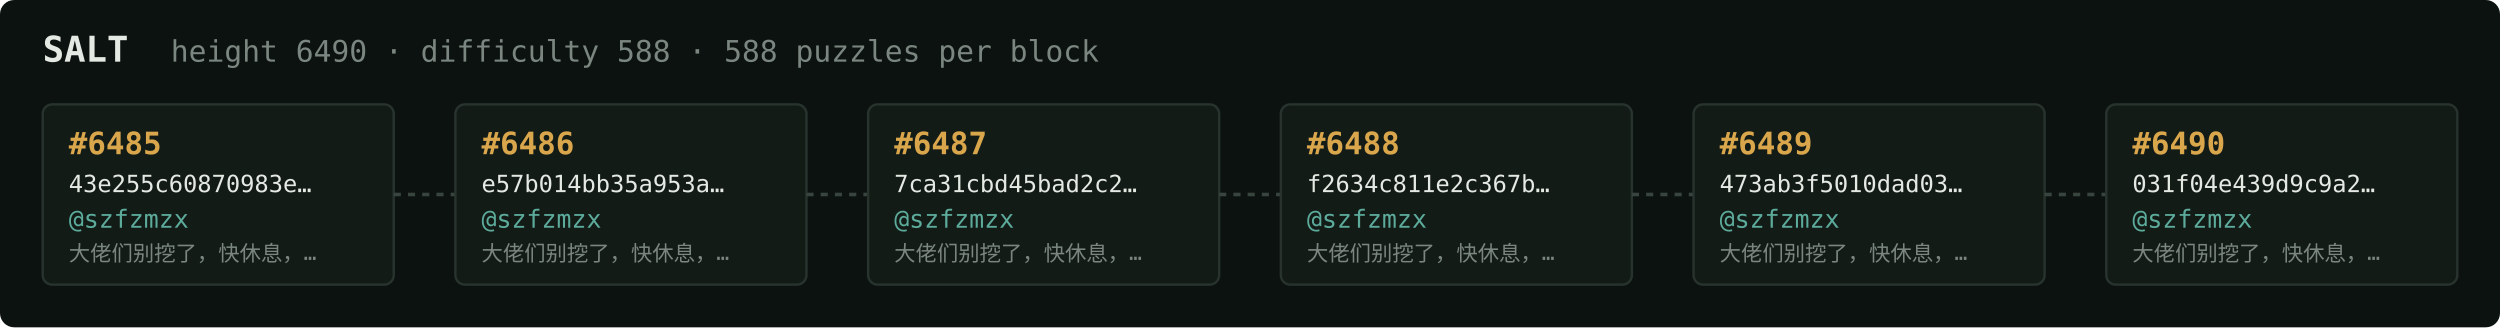
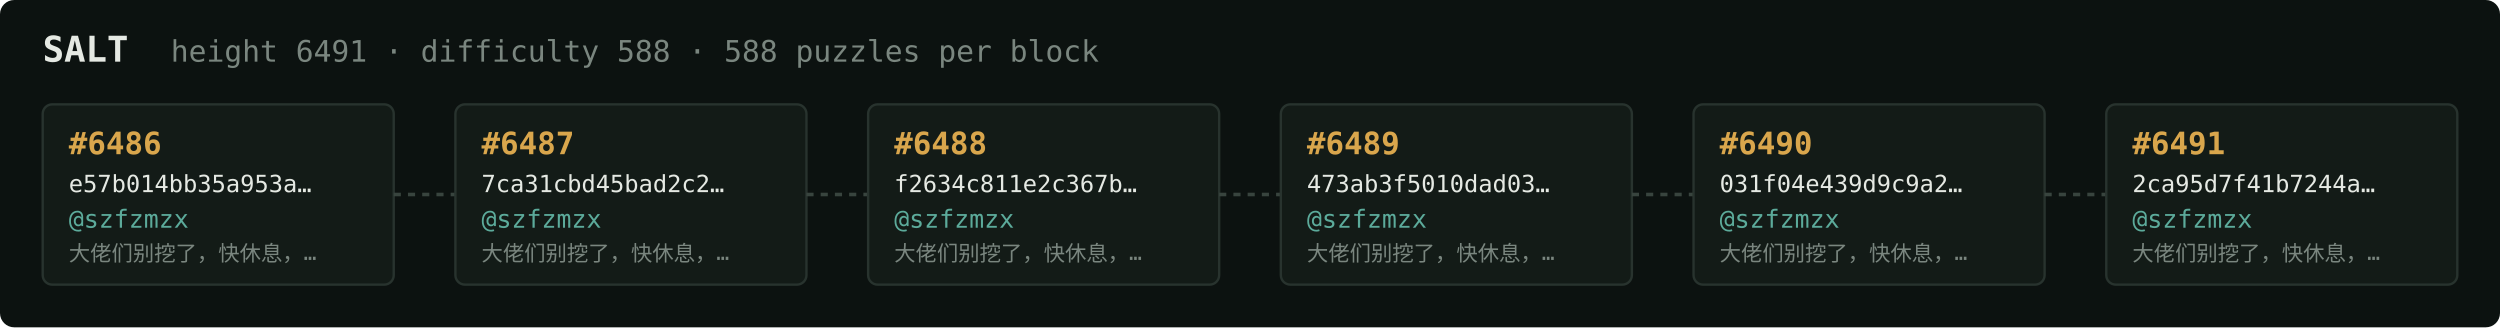
<svg xmlns="http://www.w3.org/2000/svg" width="1054" height="138" viewBox="0 0 1054 138" font-family="ui-monospace,SFMono-Regular,Menlo,monospace">
  <rect fill="#0c1210" width="1054" height="138" rx="6" />
  <text x="18" y="26" fill="#e5e9e3" font-size="15" font-weight="700">SALT</text>
-   <text x="72" y="26" fill="#7a867f" font-size="12.5">height 6490 · difficulty 588 · 588 puzzles per block</text>
+   <text x="72" y="26" fill="#7a867f" font-size="12.5">height 6491 · difficulty 588 · 588 puzzles per block</text>
  <rect x="18" y="44" width="148" height="76" rx="4" fill="#131b17" stroke="#28332e" stroke-width="1" />
-   <text x="29" y="65" fill="#d9a64c" font-size="13" font-weight="700">#6485</text>
-   <text x="29" y="81" fill="#e5e9e3" font-size="10">43e255c60870983e…</text>
+   <text x="29" y="65" fill="#d9a64c" font-size="13" font-weight="700">#6486</text>
+   <text x="29" y="81" fill="#e5e9e3" font-size="10">e57b014bb35a953a…</text>
  <text x="29" y="96" fill="#5cab9b" font-size="10.5">@szfzmzx</text>
  <text x="29" y="110" fill="#7a867f" font-size="9">大佬们别挖了，快休息，…</text>
  <line x1="166" y1="82.0" x2="192" y2="82.0" stroke="#38443e" stroke-width="1.5" stroke-dasharray="3 3" />
  <rect x="192" y="44" width="148" height="76" rx="4" fill="#131b17" stroke="#28332e" stroke-width="1" />
-   <text x="203" y="65" fill="#d9a64c" font-size="13" font-weight="700">#6486</text>
-   <text x="203" y="81" fill="#e5e9e3" font-size="10">e57b014bb35a953a…</text>
+   <text x="203" y="65" fill="#d9a64c" font-size="13" font-weight="700">#6487</text>
+   <text x="203" y="81" fill="#e5e9e3" font-size="10">7ca31cbd45bad2c2…</text>
  <text x="203" y="96" fill="#5cab9b" font-size="10.5">@szfzmzx</text>
  <text x="203" y="110" fill="#7a867f" font-size="9">大佬们别挖了，快休息，…</text>
  <line x1="340" y1="82.0" x2="366" y2="82.0" stroke="#38443e" stroke-width="1.5" stroke-dasharray="3 3" />
  <rect x="366" y="44" width="148" height="76" rx="4" fill="#131b17" stroke="#28332e" stroke-width="1" />
-   <text x="377" y="65" fill="#d9a64c" font-size="13" font-weight="700">#6487</text>
-   <text x="377" y="81" fill="#e5e9e3" font-size="10">7ca31cbd45bad2c2…</text>
+   <text x="377" y="65" fill="#d9a64c" font-size="13" font-weight="700">#6488</text>
+   <text x="377" y="81" fill="#e5e9e3" font-size="10">f2634c811e2c367b…</text>
  <text x="377" y="96" fill="#5cab9b" font-size="10.5">@szfzmzx</text>
  <text x="377" y="110" fill="#7a867f" font-size="9">大佬们别挖了，快休息，…</text>
  <line x1="514" y1="82.0" x2="540" y2="82.0" stroke="#38443e" stroke-width="1.5" stroke-dasharray="3 3" />
  <rect x="540" y="44" width="148" height="76" rx="4" fill="#131b17" stroke="#28332e" stroke-width="1" />
-   <text x="551" y="65" fill="#d9a64c" font-size="13" font-weight="700">#6488</text>
-   <text x="551" y="81" fill="#e5e9e3" font-size="10">f2634c811e2c367b…</text>
+   <text x="551" y="65" fill="#d9a64c" font-size="13" font-weight="700">#6489</text>
+   <text x="551" y="81" fill="#e5e9e3" font-size="10">473ab3f5010dad03…</text>
  <text x="551" y="96" fill="#5cab9b" font-size="10.5">@szfzmzx</text>
  <text x="551" y="110" fill="#7a867f" font-size="9">大佬们别挖了，快休息，…</text>
  <line x1="688" y1="82.0" x2="714" y2="82.0" stroke="#38443e" stroke-width="1.5" stroke-dasharray="3 3" />
  <rect x="714" y="44" width="148" height="76" rx="4" fill="#131b17" stroke="#28332e" stroke-width="1" />
-   <text x="725" y="65" fill="#d9a64c" font-size="13" font-weight="700">#6489</text>
-   <text x="725" y="81" fill="#e5e9e3" font-size="10">473ab3f5010dad03…</text>
+   <text x="725" y="65" fill="#d9a64c" font-size="13" font-weight="700">#6490</text>
+   <text x="725" y="81" fill="#e5e9e3" font-size="10">031f04e439d9c9a2…</text>
  <text x="725" y="96" fill="#5cab9b" font-size="10.5">@szfzmzx</text>
  <text x="725" y="110" fill="#7a867f" font-size="9">大佬们别挖了，快休息，…</text>
  <line x1="862" y1="82.0" x2="888" y2="82.0" stroke="#38443e" stroke-width="1.5" stroke-dasharray="3 3" />
  <rect x="888" y="44" width="148" height="76" rx="4" fill="#131b17" stroke="#28332e" stroke-width="1" />
-   <text x="899" y="65" fill="#d9a64c" font-size="13" font-weight="700">#6490</text>
-   <text x="899" y="81" fill="#e5e9e3" font-size="10">031f04e439d9c9a2…</text>
+   <text x="899" y="65" fill="#d9a64c" font-size="13" font-weight="700">#6491</text>
+   <text x="899" y="81" fill="#e5e9e3" font-size="10">2ca95d7f41b7244a…</text>
  <text x="899" y="96" fill="#5cab9b" font-size="10.5">@szfzmzx</text>
  <text x="899" y="110" fill="#7a867f" font-size="9">大佬们别挖了，快休息，…</text>
</svg>
